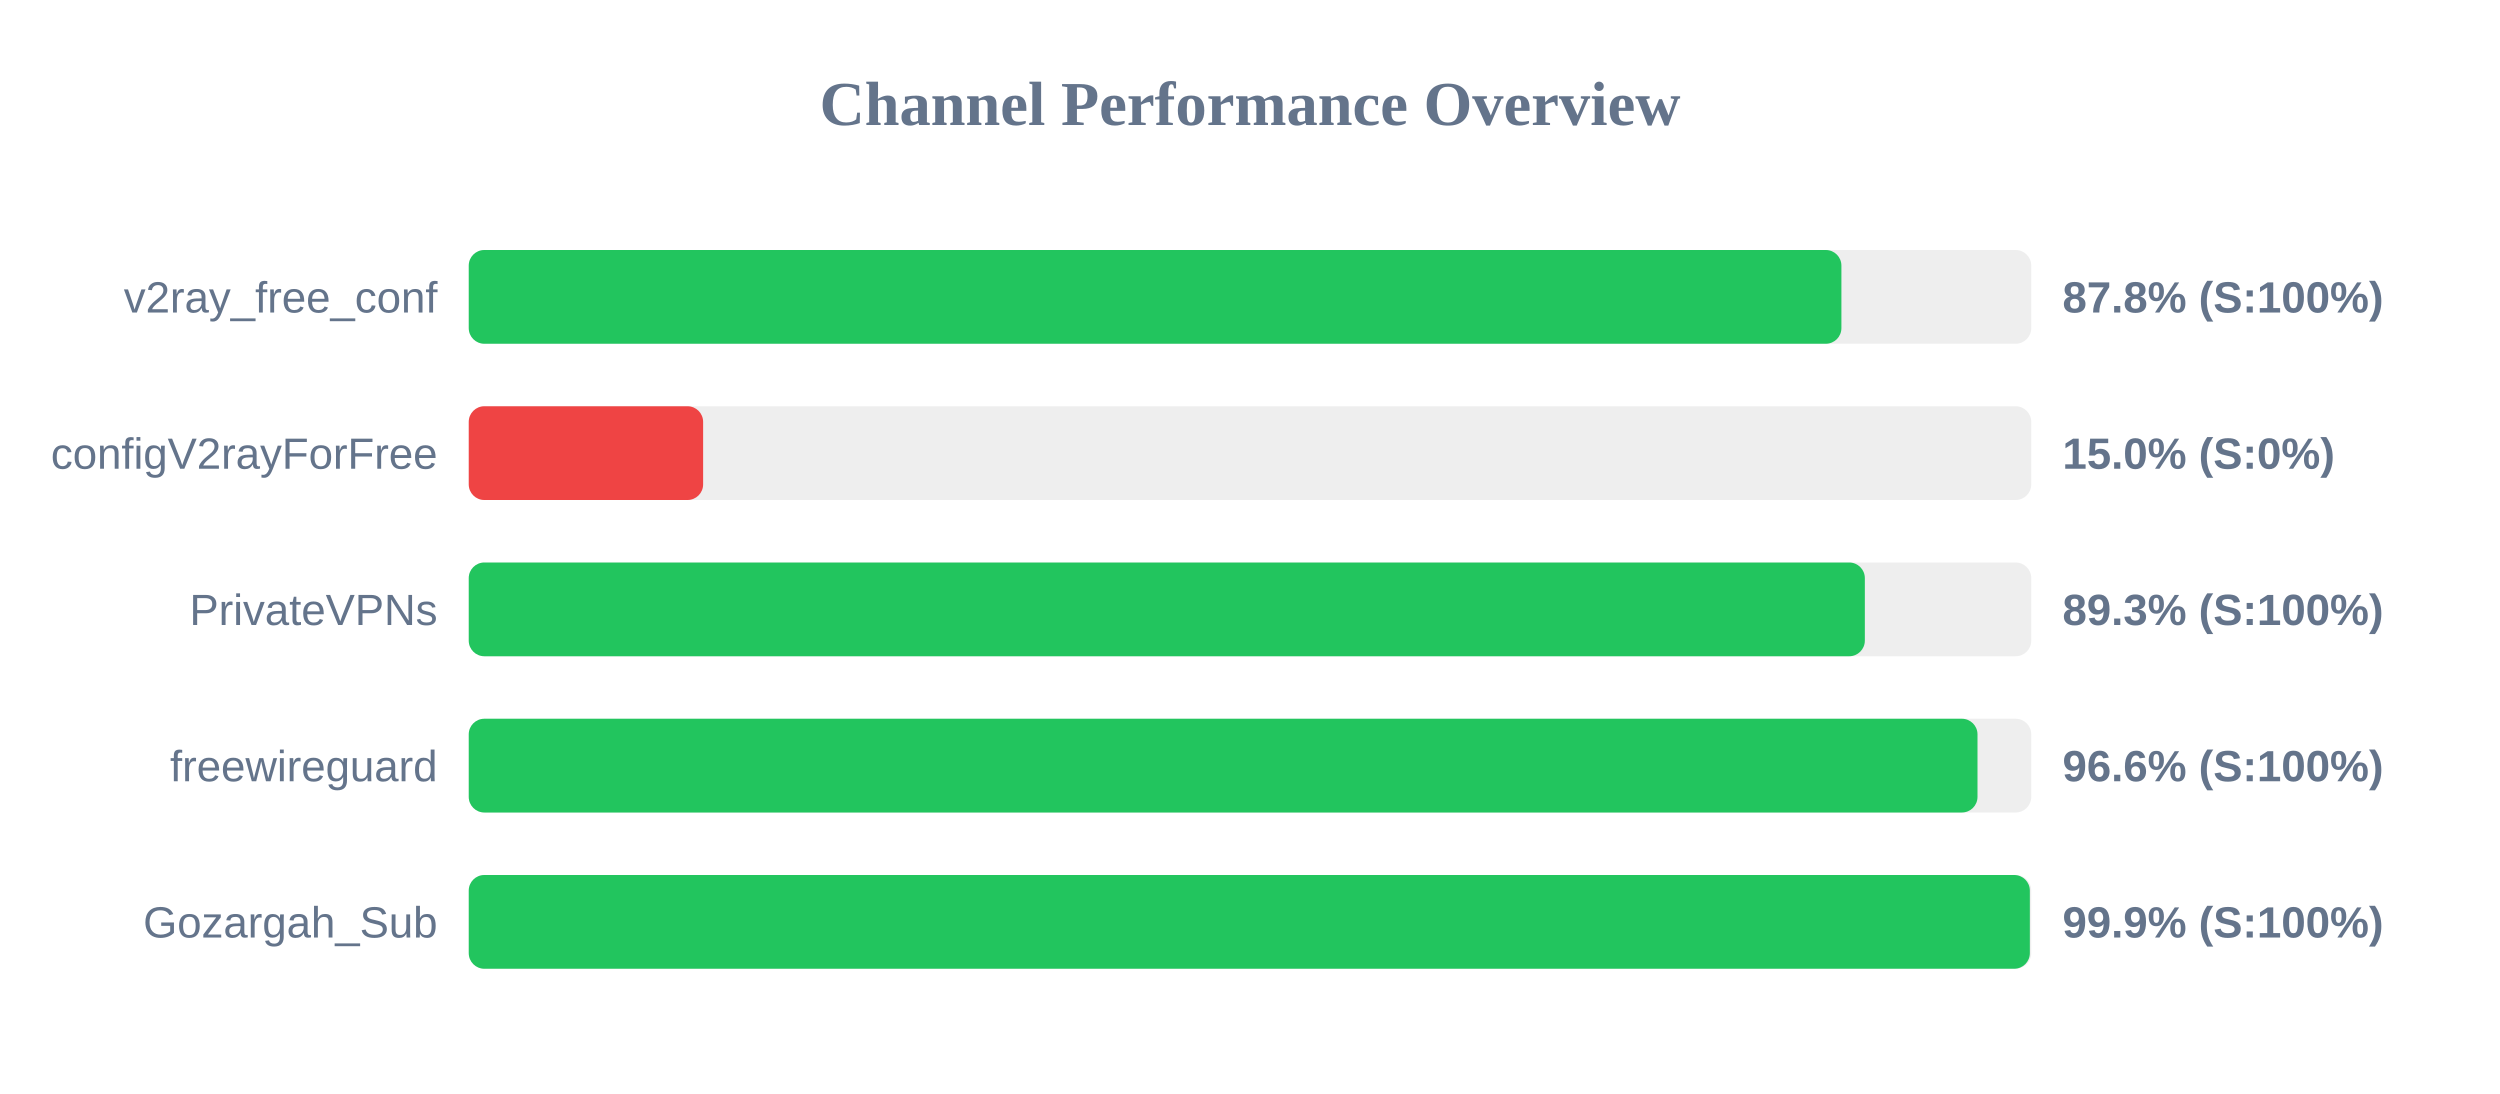
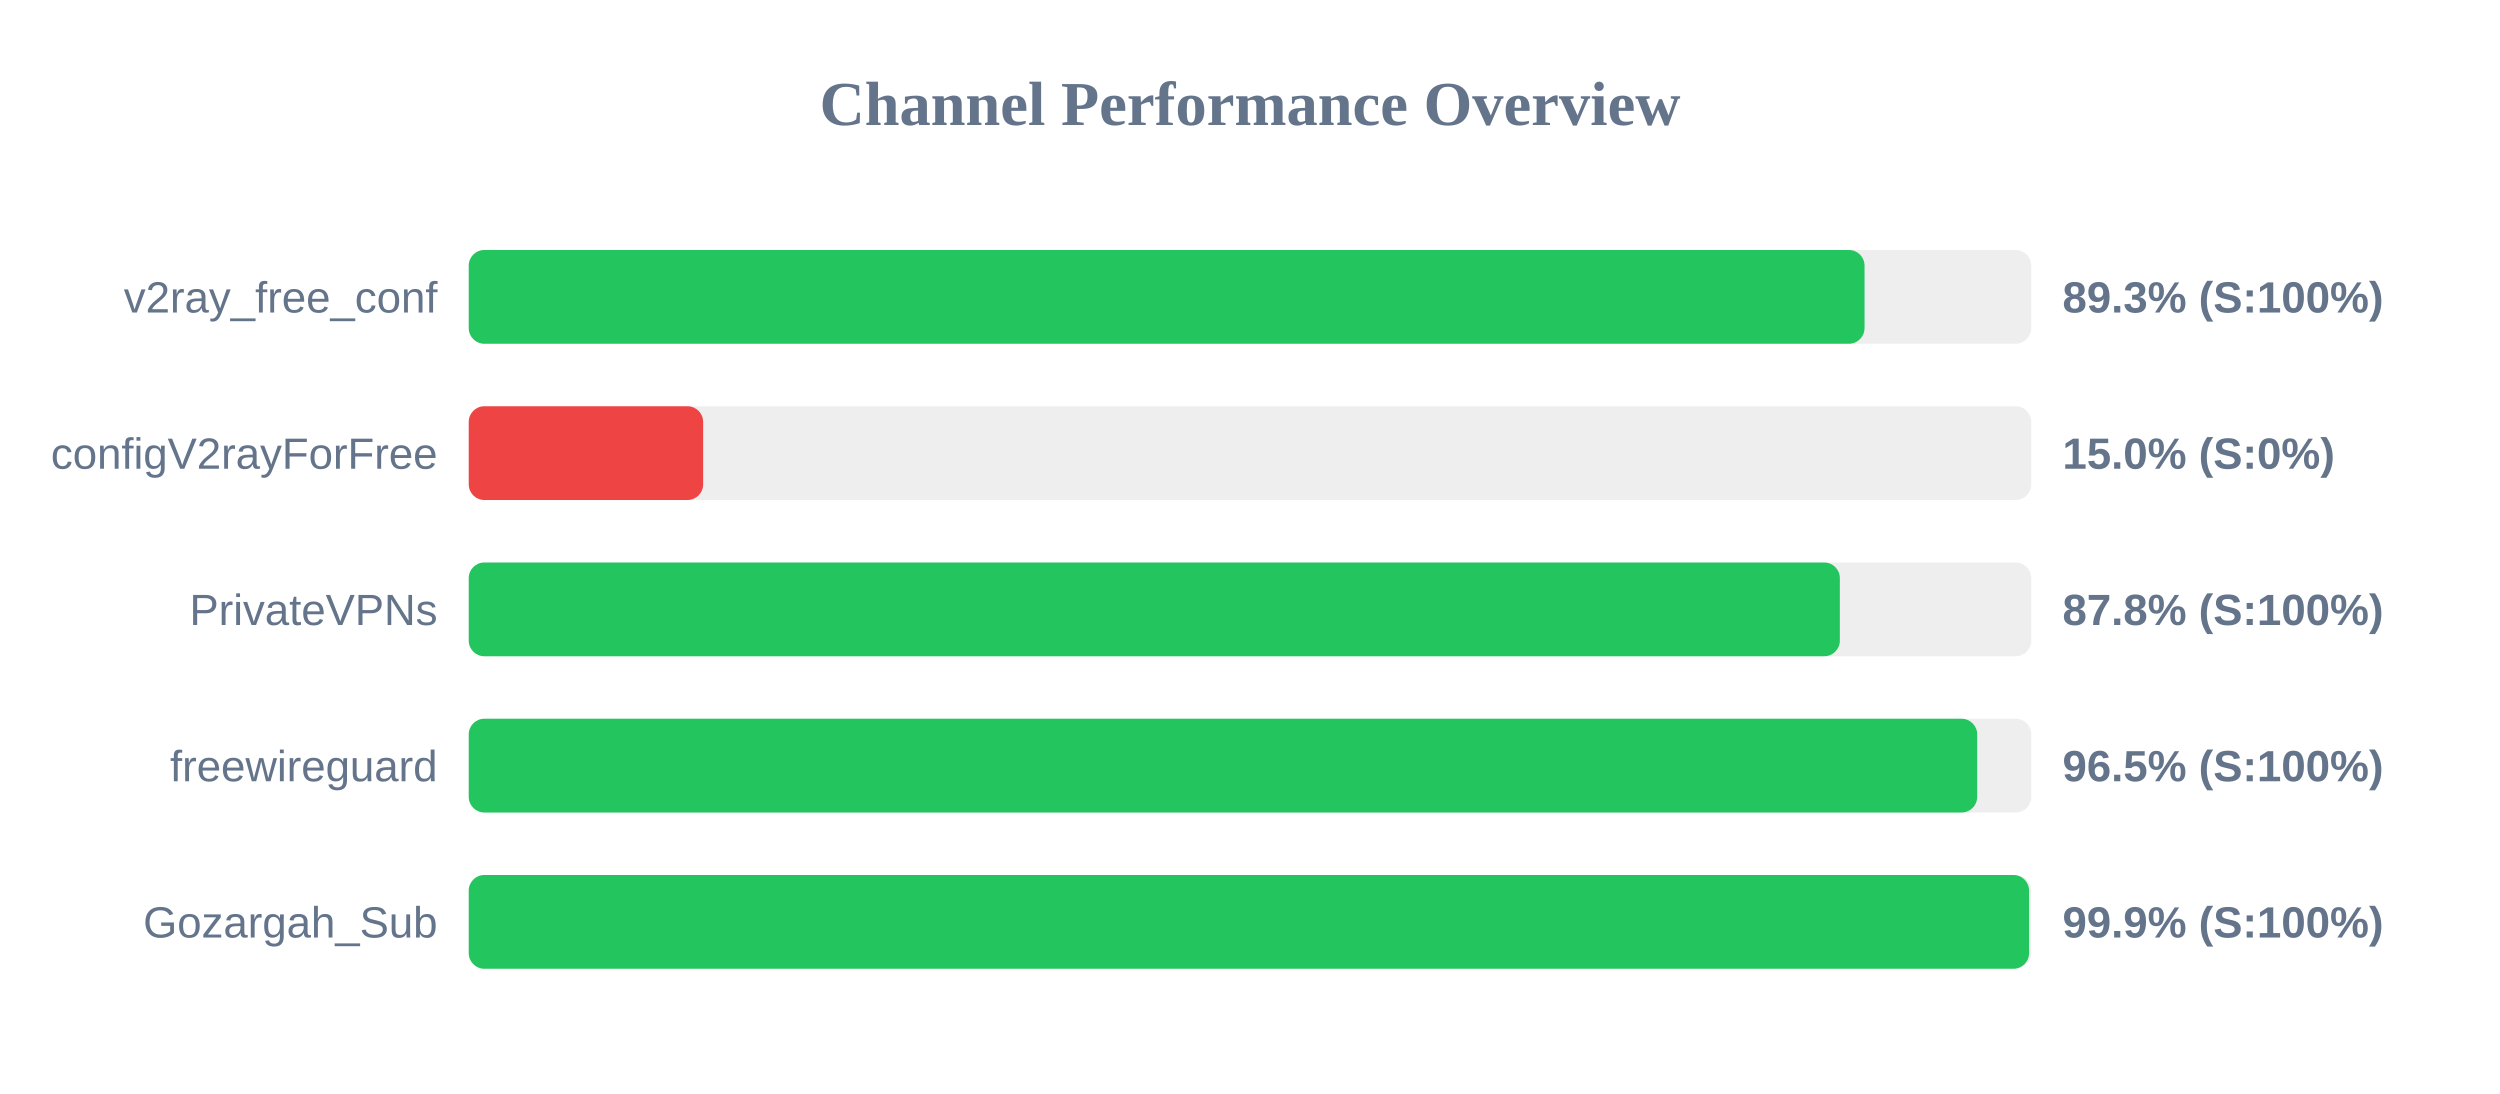
<svg xmlns="http://www.w3.org/2000/svg" width="800" height="350" version="1.1">
  <style>
        .row { font: 14px Arial; fill: #64748b; }
        .score { font: bold 14px Arial; fill: #64748b; }
    </style>
  <text x="400" y="40" text-anchor="middle" font-size="20px" font-weight="bold" fill="#64748b">Channel Performance Overview</text>
  <rect x="150" y="80" width="500" height="30" fill="#eee" rx="5" />
-   <rect x="150" y="80" width="439.25" height="30" fill="#22c55e" rx="5" />
+   <rect x="150" y="80" width="446.65" height="30" fill="#22c55e" rx="5" />
  <text x="140" y="100" text-anchor="end" class="row">v2ray_free_conf</text>
-   <text x="660" y="100" text-anchor="start" class="score">87.8% (S:100%)</text>
+   <text x="660" y="100" text-anchor="start" class="score">89.3% (S:100%)</text>
  <rect x="150" y="130" width="500" height="30" fill="#eee" rx="5" />
  <rect x="150" y="130" width="75.0" height="30" fill="#ef4444" rx="5" />
  <text x="140" y="150" text-anchor="end" class="row">configV2rayForFree</text>
  <text x="660" y="150" text-anchor="start" class="score">15.0% (S:0%)</text>
  <rect x="150" y="180" width="500" height="30" fill="#eee" rx="5" />
-   <rect x="150" y="180" width="446.75" height="30" fill="#22c55e" rx="5" />
+   <rect x="150" y="180" width="438.75" height="30" fill="#22c55e" rx="5" />
  <text x="140" y="200" text-anchor="end" class="row">PrivateVPNs</text>
-   <text x="660" y="200" text-anchor="start" class="score">89.3% (S:100%)</text>
+   <text x="660" y="200" text-anchor="start" class="score">87.8% (S:100%)</text>
  <rect x="150" y="230" width="500" height="30" fill="#eee" rx="5" />
-   <rect x="150" y="230" width="482.8" height="30" fill="#22c55e" rx="5" />
+   <rect x="150" y="230" width="482.7" height="30" fill="#22c55e" rx="5" />
  <text x="140" y="250" text-anchor="end" class="row">freewireguard</text>
-   <text x="660" y="250" text-anchor="start" class="score">96.6% (S:100%)</text>
+   <text x="660" y="250" text-anchor="start" class="score">96.5% (S:100%)</text>
  <rect x="150" y="280" width="500" height="30" fill="#eee" rx="5" />
-   <rect x="150" y="280" width="499.55" height="30" fill="#22c55e" rx="5" />
+   <rect x="150" y="280" width="499.3" height="30" fill="#22c55e" rx="5" />
  <text x="140" y="300" text-anchor="end" class="row">Gozargah_Sub</text>
  <text x="660" y="300" text-anchor="start" class="score">99.9% (S:100%)</text>
</svg>
